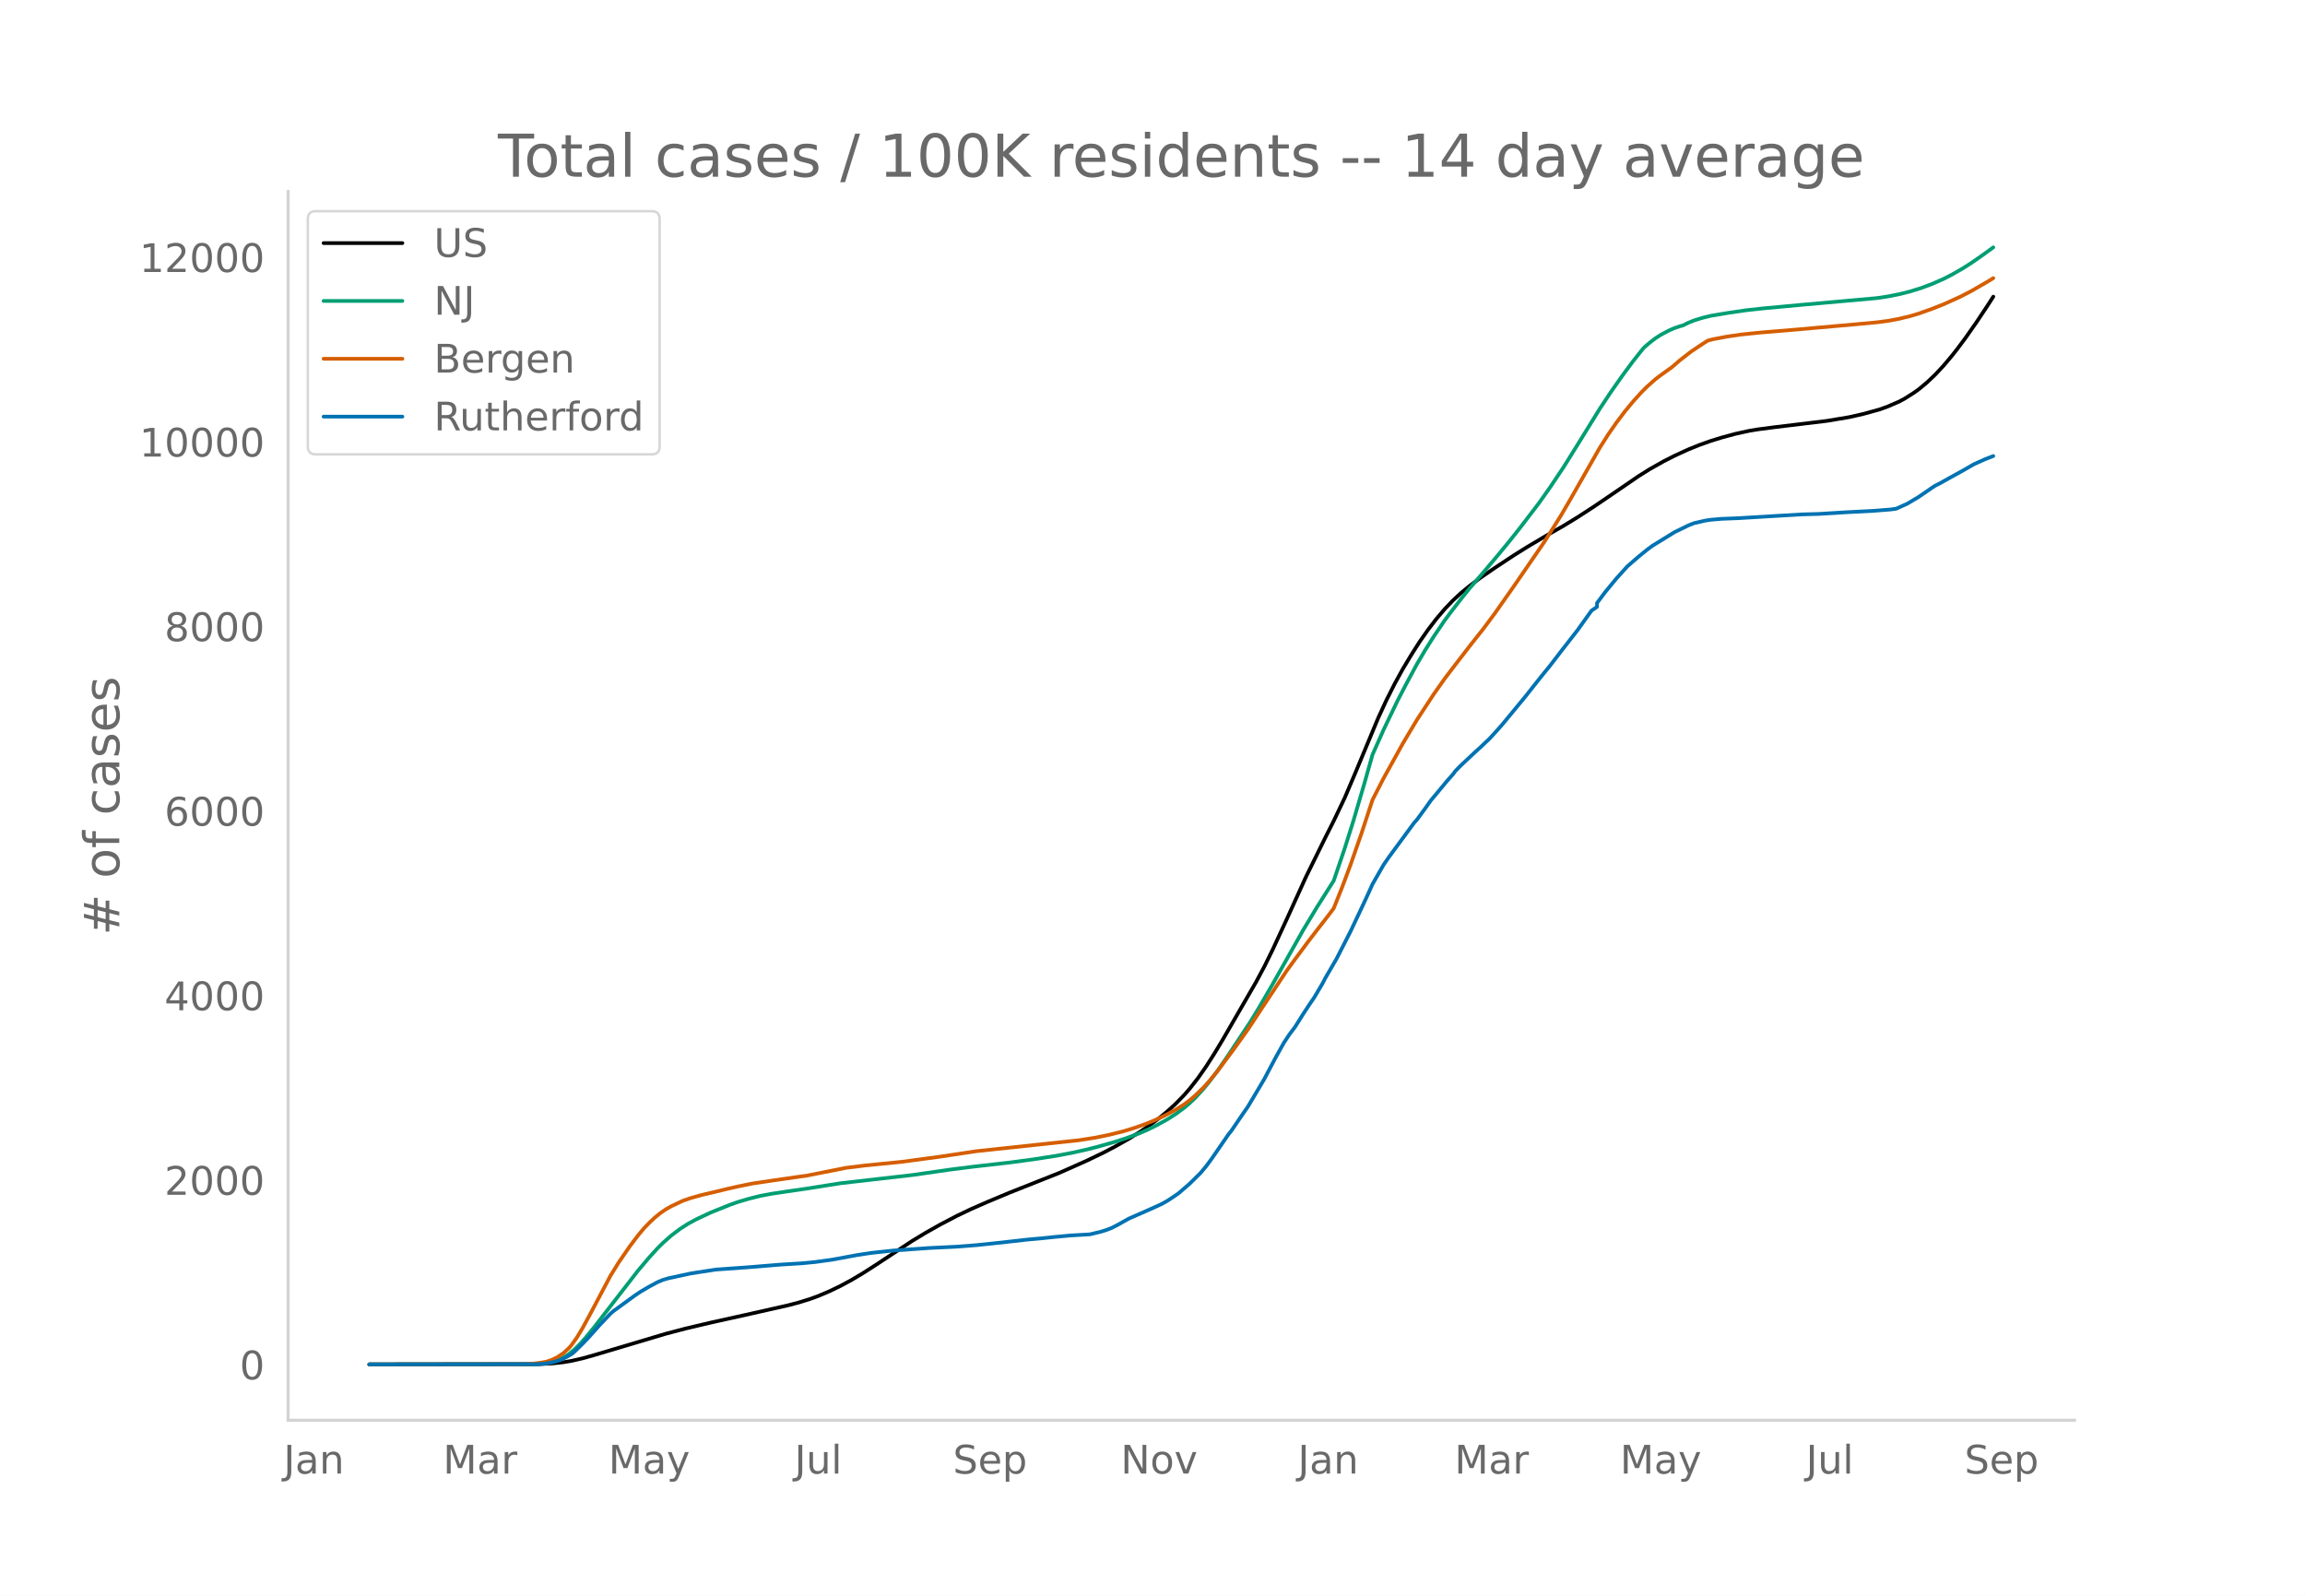
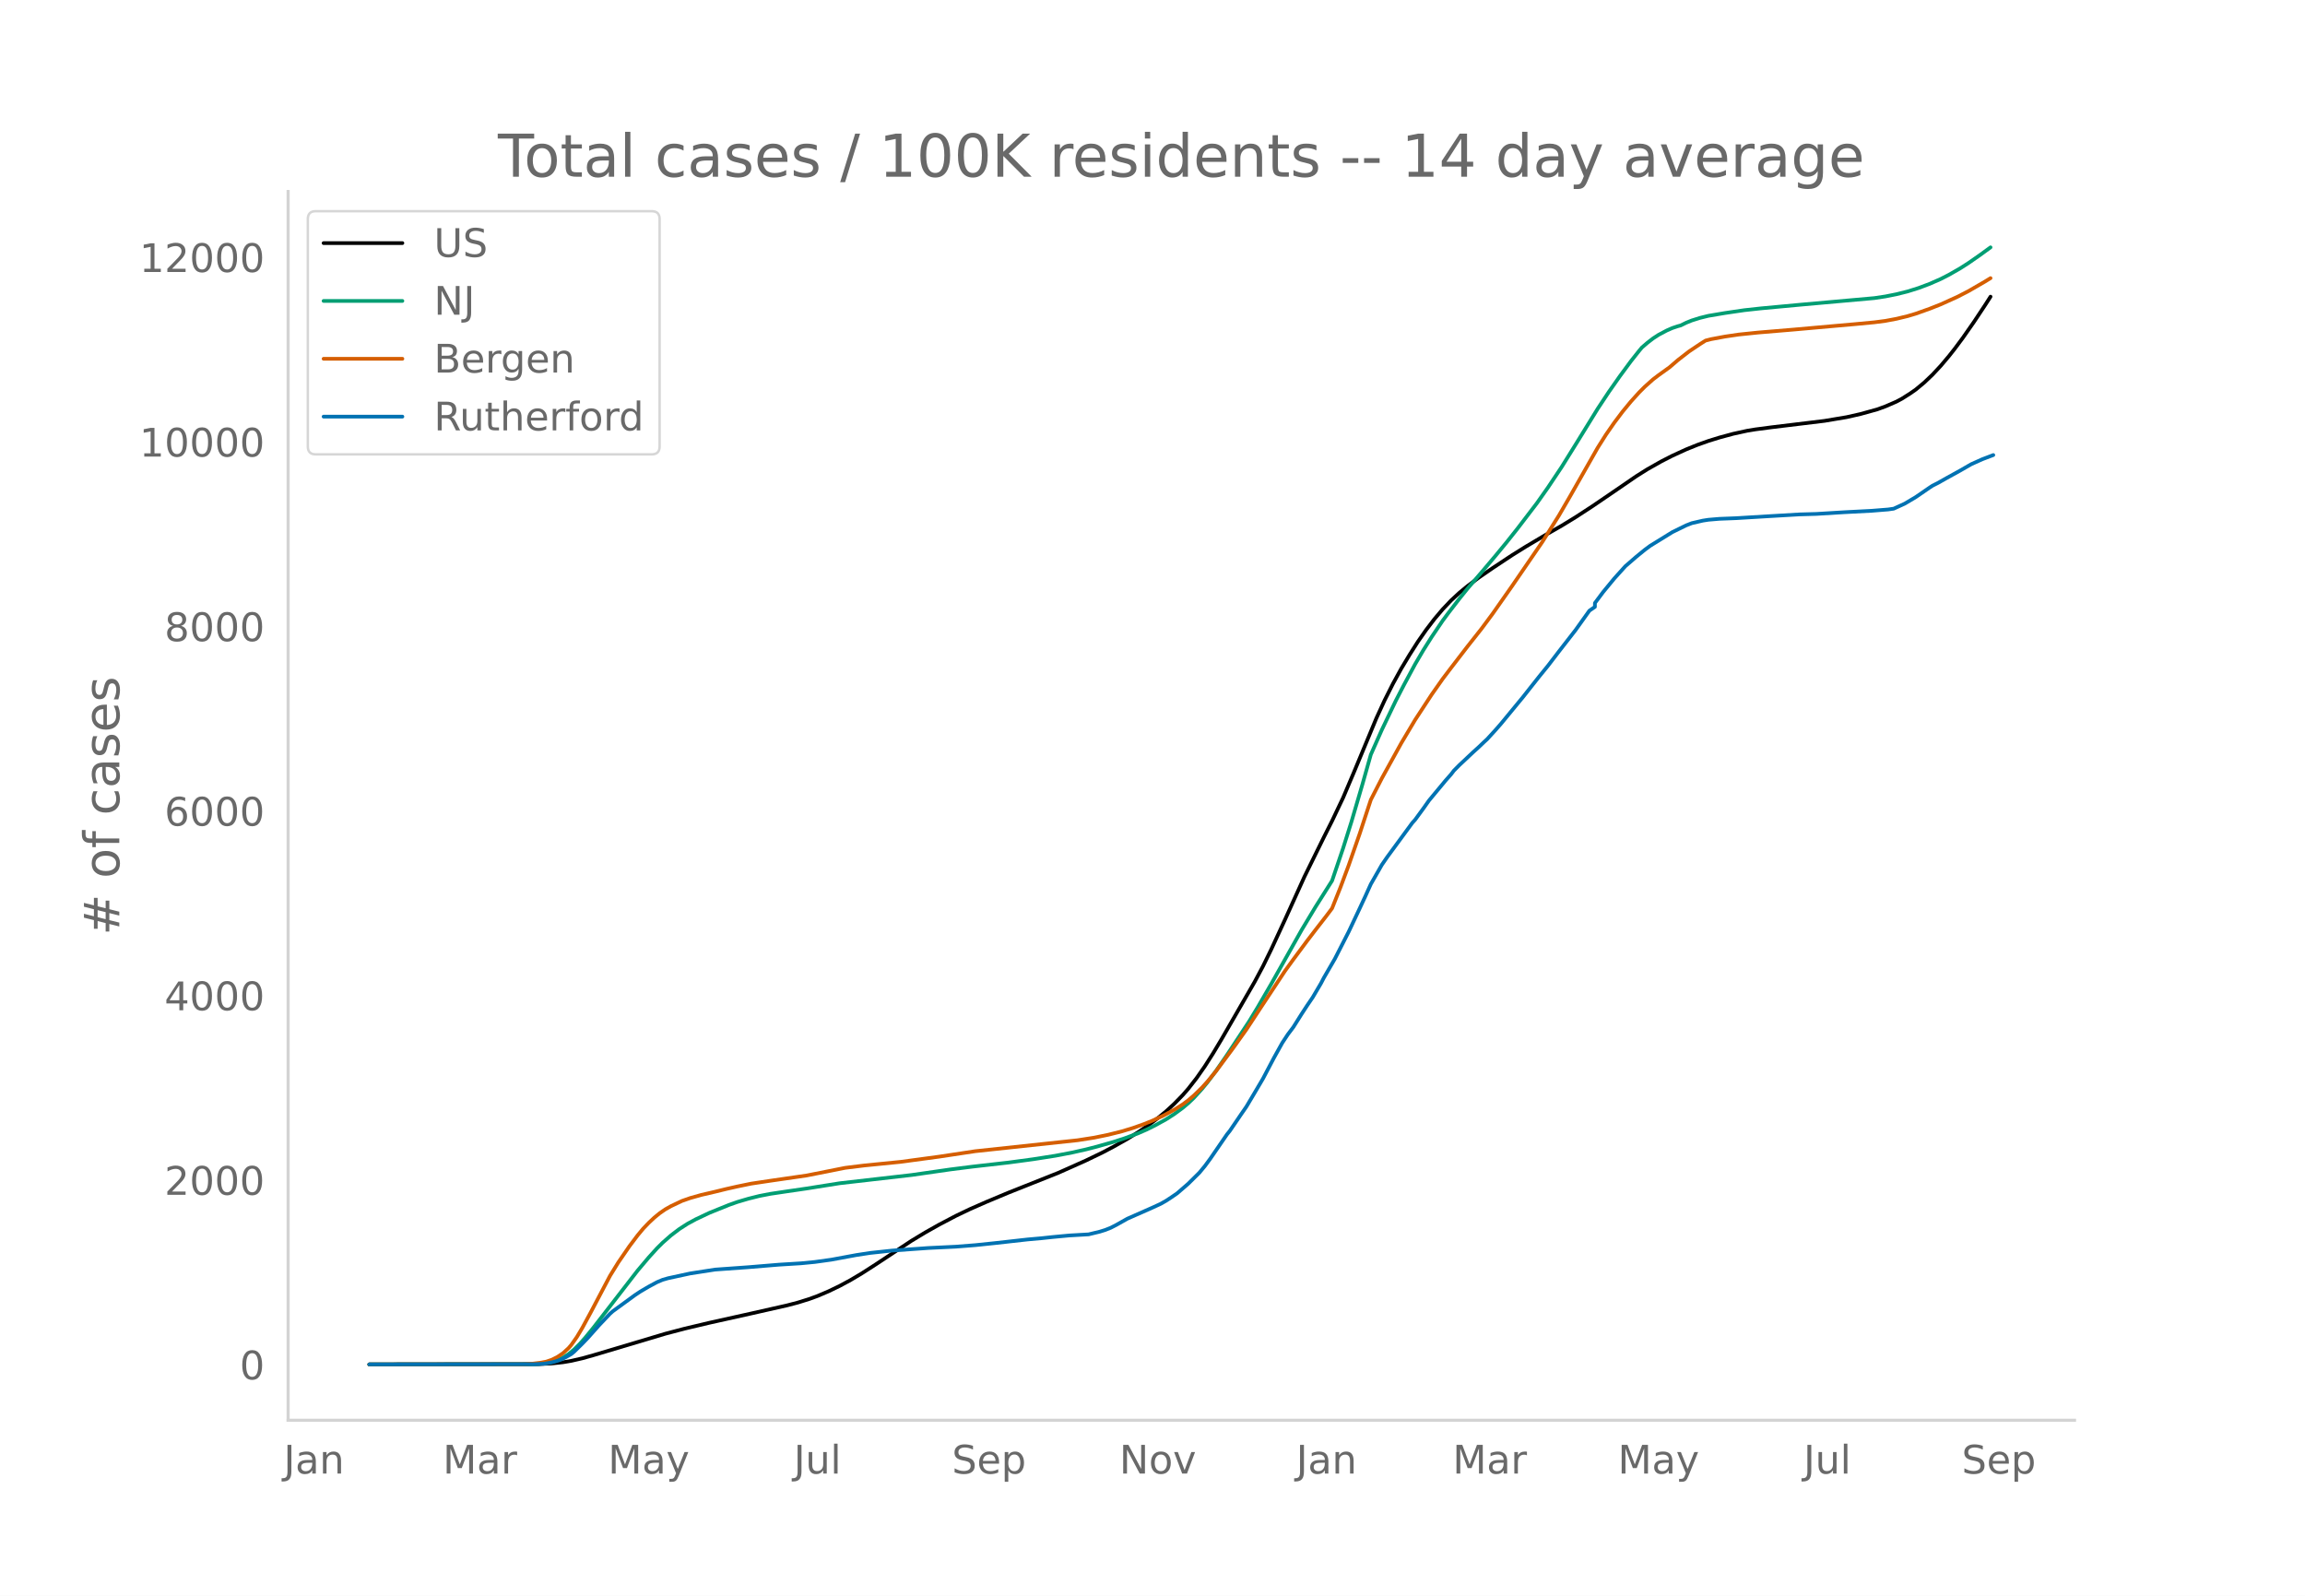
<svg xmlns="http://www.w3.org/2000/svg" xmlns:xlink="http://www.w3.org/1999/xlink" height="864" viewBox="0 0 936 648" width="1248">
  <defs>
    <style>*{stroke-linecap:butt;stroke-linejoin:round}</style>
  </defs>
  <g id="figure_1">
    <path d="M0 648h936V0H0z" style="fill:#fff" id="patch_1" />
    <g id="axes_1">
      <path d="M117 576.72h725.4V77.76H117z" style="fill:none" id="patch_2" />
-       <path clip-path="url(#p9f43342fd2)" d="m149.973 554.04 68.646-.098 5.627-.283 4.501-.491 3.376-.57 4.502-1.031 4.501-1.262 29.26-8.72 7.877-2.07 10.128-2.396 16.88-3.746 14.63-3.297 4.5-1.18 4.502-1.404 3.376-1.229 4.502-1.914 4.501-2.165 4.501-2.428 4.502-2.673 5.627-3.609 14.63-9.655 5.626-3.388 5.627-3.167 6.752-3.536 5.626-2.692 6.753-2.964 9.002-3.762 20.257-8.046 11.253-5.01L448.19 468l4.502-2.363 5.626-3.17 4.502-2.794 4.501-3.088 3.376-2.547 3.376-2.772 3.376-3.1 3.376-3.466 2.251-2.571 3.376-4.318 3.376-4.821 3.376-5.29 3.376-5.62 13.504-23.36 3.376-6.312 3.377-6.877 5.626-12.154 7.878-17.358 7.877-15.988 3.376-6.698 4.502-9.447 4.501-10.593 9.003-21.63 3.376-7.33 3.376-6.687 3.376-6.136 3.376-5.614 3.376-5.299 3.376-4.822 3.376-4.418 3.376-3.976 3.376-3.55 3.376-3.116 3.376-2.78 4.502-3.37 5.626-3.87 7.878-5.206 5.627-3.508 7.877-4.67 6.752-3.851 5.627-3.438 6.752-4.388 9.003-6.124 9.003-6.164 4.501-2.822 5.627-3.174 4.501-2.295 5.627-2.574 4.501-1.815 4.502-1.604 4.501-1.392 5.627-1.521 5.627-1.226 3.376-.56 6.752-.883 21.381-2.582 9.003-1.508 5.627-1.272 6.752-1.864 3.376-1.225 4.501-1.95 2.251-1.201 3.376-2.14 2.25-1.57 3.377-2.799 3.376-3.203 3.376-3.612 3.376-3.995 2.25-2.854 3.377-4.53 4.501-6.44 4.502-6.774 2.25-3.501h0" style="fill:none;stroke:#000;stroke-linecap:round;stroke-width:1.5" id="line2d_1" />
-       <path clip-path="url(#p9f43342fd2)" d="m149.973 554.04 66.395-.085 3.376-.183 2.251-.242 2.25-.47 2.251-.734 2.251-1.051 2.25-1.407 2.252-1.862 2.25-2.225 2.251-2.525 3.376-4.126 18.006-23.22 4.501-5.314 3.376-3.713 2.25-2.237 3.377-2.967 3.376-2.565 3.376-2.172 3.376-1.83 5.627-2.653 7.877-3.177 3.376-1.191 4.502-1.33 4.5-1.12 4.502-.867 6.752-1.005 7.878-1.146 13.504-2.14 29.26-3.35 15.754-2.259 9.003-1.136 14.63-1.66 10.128-1.362 9.002-1.41 6.752-1.287 5.627-1.26 4.502-1.156 6.752-1.917 4.501-1.457 5.627-2.089 3.376-1.47 3.376-1.671 4.501-2.474 3.376-2.172 3.376-2.477 2.251-1.898 2.25-2.13 3.377-3.703 2.25-2.738 3.377-4.487 4.5-6.516 9.004-13.623 3.376-5.546 5.627-9.678 12.378-21.932 5.627-9.335 6.752-10.67 4.502-13.253 3.376-10.695 4.501-15.312 3.376-11.935 4.501-10.11 5.627-11.714 3.376-6.529 4.502-8.351 3.376-5.741 3.376-5.347 4.501-6.646 2.25-3.027 4.502-5.827 3.376-4.187 5.627-6.523 5.627-6.647 4.501-5.455 4.502-5.656 7.877-10.295 4.501-6.368 5.627-8.414 5.627-9.03 9.003-14.575 4.501-6.788 4.501-6.412 4.502-6.093 3.376-4.257 1.125-1.338 2.251-1.929 2.25-1.736 2.251-1.463 3.376-1.785 2.251-.98 2.25-.749 1.126-.301 2.25-1.108 2.252-.908 3.376-1.056 3.376-.83 6.752-1.14 7.877-1.154 6.752-.736 15.755-1.461 30.385-2.712 4.501-.677 4.501-.895 4.502-1.12 4.501-1.407 4.502-1.69 4.501-1.974 3.376-1.73 4.501-2.572 3.376-2.157 4.502-3.12 4.501-3.265h0" style="fill:none;stroke:#009e73;stroke-linecap:round;stroke-width:1.5" id="line2d_2" />
-       <path clip-path="url(#p9f43342fd2)" d="m149.973 554.04 63.02-.079 3.375-.22 3.376-.406 2.251-.431 2.25-.77 2.251-1.133 2.251-1.506 2.25-2.056 1.126-1.3 2.25-3.194 2.252-3.757L240 532.98l7.877-14.909 3.376-5.456 4.502-6.54 3.376-4.47 2.25-2.705 2.251-2.346 2.25-2.112 2.251-1.83 2.251-1.549 2.25-1.267 4.502-2.134 3.376-1.179 4.502-1.267 5.626-1.3 4.502-1.106 4.501-1.014 5.627-1.155 7.877-1.181 14.63-2.115 15.755-3.123 7.877-.97 14.63-1.453 15.755-2.124 14.63-2.207 41.637-4.45 6.752-1.053 5.627-1.154 5.627-1.401 4.501-1.365 4.501-1.596 3.377-1.35 4.5-2.083 4.502-2.422 3.376-2.119 2.251-1.68 2.25-1.913 3.377-3.269 2.25-2.485 3.377-4.102 6.752-9.074 5.626-7.877 5.627-8.56 10.128-15.28 3.376-4.65 5.627-7.57 3.376-4.4 4.501-5.784 2.251-3 3.376-8.449 3.376-9.016 4.502-12.9 4.501-13.692 4.501-8.76 7.878-14.238 5.627-9.436 6.752-10.31 4.501-6.395 3.376-4.437 6.752-8.768 5.627-7.11 4.501-6.053 7.878-11.211 12.379-18.01 6.752-10.732 4.501-7.74 11.254-19.756 3.376-5.33 3.376-4.86 3.376-4.477 3.376-4.092 3.376-3.735 2.25-2.254 3.377-3.008 2.25-1.713 4.502-3.231 3.376-2.905 4.501-3.486 4.502-3.009 2.25-1.423 2.251-.577 5.627-1.047 5.627-.827 7.877-.811 14.63-1.218 14.629-1.3 10.128-.896 7.878-.739 4.501-.584 4.501-.842 4.502-1.081 3.376-1.008 5.627-1.999 4.501-1.775 6.752-3.055 4.501-2.316 6.753-3.895 2.25-1.38h0" style="fill:none;stroke:#d55e00;stroke-linecap:round;stroke-width:1.5" id="line2d_3" />
-       <path clip-path="url(#p9f43342fd2)" d="m149.973 554.04 67.52-.088 3.377-.175 2.25-.351 2.251-.512 2.25-.687 2.252-1.097 2.25-1.287 1.126-.921 3.376-3.32 2.25-2.34 4.502-5.06 4.501-4.737 1.125-.995 9.003-6.55 2.25-1.493 3.377-1.974 3.376-1.813 2.25-.95 2.251-.644 9.003-1.945 10.128-1.565 13.505-.965 12.378-1.023 9.003-.556 5.627-.541 6.752-.936 10.128-1.872 5.627-.863 9.003-.965 14.63-1.038 11.253-.541 7.877-.614 7.878-.82 13.504-1.505 5.627-.498 4.5-.482 6.753-.629 7.877-.453 4.502-1.083 2.25-.701 2.251-.892 2.251-1.156 4.501-2.53 10.129-4.46 3.376-1.55 2.25-1.272 2.251-1.477 2.25-1.55 4.502-3.89 4.501-4.446 2.251-2.705 2.25-3.056 6.753-9.813 1.125-1.389 4.502-6.595 2.25-3.246 3.376-5.66 3.376-5.717 4.502-8.526 3.376-6.054 2.25-3.407 2.251-2.983 3.376-5.353 2.251-3.436 2.25-3.305 3.377-5.718 1.125-2.164 4.502-7.75 5.626-10.997 4.502-9.535 2.25-4.826 2.251-4.972 4.501-7.867 2.251-3.247 10.128-13.775 1.126-1.243 3.376-4.606 2.25-3.188 6.753-8.116 2.25-2.545 1.126-1.477 2.25-2.266 5.627-5.28 2.25-2.032 2.251-2.15 1.126-1.023 3.376-3.685 2.25-2.56 9.003-10.909 3.376-4.27 3.376-4.255 3.376-4.139 4.502-5.864 6.752-8.671 5.627-7.868 2.25-1.55v-1.565l3.376-4.504 4.502-5.454 4.501-4.987 4.502-3.89 3.376-2.749 2.25-1.667 9.003-5.542 5.627-2.75 2.25-.877 4.502-1.038 2.25-.351 4.502-.38 6.752-.263 12.379-.746 13.504-.79 6.752-.19 11.254-.687 3.376-.176 7.877-.41 6.752-.54 2.251-.322 4.501-2.047 4.502-2.676 5.627-3.861 1.125-.731 2.25-1.14 3.377-1.902 5.626-3.1 4.502-2.588 4.501-2.018 3.376-1.317h0" style="fill:none;stroke:#0072b2;stroke-linecap:round;stroke-width:1.5" id="line2d_4" />
+       <path clip-path="url(#p4490d9b6e7)" d="m149.973 554.04 68.53-.098 5.616-.283 4.494-.491 3.37-.57 4.494-1.031 4.494-1.262 29.209-8.72 7.864-2.07 10.11-2.396 16.852-3.746 14.605-3.297 4.494-1.18 4.493-1.404 3.37-1.229 4.494-1.914 4.494-2.165 4.494-2.428 4.494-2.673 5.617-3.609 14.604-9.655 5.618-3.388 5.617-3.167 6.74-3.536 5.617-2.692 6.741-2.964 8.988-3.762 20.221-8.046 11.235-5.01 6.74-3.254 4.494-2.363 5.617-3.17 4.494-2.794 4.494-3.088 3.37-2.547 3.37-2.772 3.37-3.1 3.37-3.466 2.248-2.571 3.37-4.318 3.37-4.821 3.37-5.29 3.37-5.62 13.482-23.36 3.37-6.312 3.37-6.877 5.618-12.154 7.864-17.358 7.864-15.988 3.37-6.698 4.494-9.447 4.493-10.593 8.988-21.63 3.37-7.33 3.37-6.687 3.37-6.136 3.371-5.614 3.37-5.299 3.37-4.822 3.371-4.418 3.37-3.976 3.37-3.55 3.37-3.116 3.371-2.78 4.494-3.37 5.617-3.87 7.864-5.206 5.617-3.508 7.864-4.67 6.74-3.851 5.618-3.438 6.74-4.388 8.988-6.124 8.988-6.164 4.493-2.822 5.617-3.174 4.494-2.295 5.617-2.574 4.494-1.815 4.494-1.604 4.494-1.392 5.617-1.521 5.617-1.226 3.37-.56 6.74-.883 21.346-2.582 8.987-1.508 5.618-1.272 6.74-1.864 3.37-1.225 4.494-1.95 2.247-1.201 3.37-2.14 2.247-1.57 3.37-2.799 3.37-3.203 3.371-3.612 3.37-3.995 2.247-2.854 3.37-4.53 4.494-6.44 4.494-6.774 2.247-3.501h0" style="fill:none;stroke:#000;stroke-linecap:round;stroke-width:1.5" id="line2d_1" />
+       <path clip-path="url(#p4490d9b6e7)" d="m149.973 554.04 66.282-.085 3.37-.183 2.247-.242 2.247-.47 2.247-.734 2.247-1.051 2.247-1.407 2.247-1.862 2.247-2.225 2.246-2.525 3.37-4.126 17.976-23.22 4.493-5.314 3.37-3.713 2.248-2.237 3.37-2.967 3.37-2.565 3.37-2.172 3.37-1.83 5.618-2.653 7.864-3.177 3.37-1.191 4.494-1.33 4.494-1.12 4.493-.867 6.74-1.005 7.865-1.146 13.481-2.14 29.21-3.35 15.727-2.259 8.988-1.136 14.605-1.66 10.11-1.362 8.988-1.41 6.74-1.287 5.618-1.26 4.493-1.156 6.74-1.917 4.495-1.457 5.617-2.089 3.37-1.47 3.37-1.671 4.494-2.474 3.37-2.172 3.37-2.477 2.248-1.898 2.246-2.13 3.37-3.703 2.248-2.738 3.37-4.487 4.494-6.516 8.987-13.623 3.37-5.546 5.618-9.678 12.357-21.932 5.617-9.335 6.741-10.67 4.494-13.253 3.37-10.695 4.494-15.312 3.37-11.935 4.494-10.11 5.617-11.714 3.37-6.529 4.494-8.351 3.37-5.741 3.37-5.347 4.494-6.646 2.247-3.027 4.494-5.827 3.37-4.187 5.617-6.523 5.618-6.647 4.493-5.455 4.494-5.656 7.864-10.295 4.494-6.368 5.617-8.414 5.617-9.03 8.988-14.575 4.493-6.788 4.494-6.412 4.494-6.093 3.37-4.257 1.123-1.338 2.247-1.929 2.247-1.736 2.247-1.463 3.37-1.785 2.247-.98 2.247-.749 1.123-.301 2.247-1.108 2.247-.908 3.37-1.056 3.37-.83 6.741-1.14 7.864-1.154 6.741-.736 15.728-1.461 30.333-2.712 4.493-.677 4.494-.895 4.494-1.12 4.494-1.407 4.493-1.69 4.494-1.974 3.37-1.73 4.494-2.572 3.37-2.157 4.494-3.12 4.494-3.265h0" style="fill:none;stroke:#009e73;stroke-linecap:round;stroke-width:1.5" id="line2d_2" />
+       <path clip-path="url(#p4490d9b6e7)" d="m149.973 554.04 62.912-.079 3.37-.22 3.37-.406 2.247-.431 2.247-.77 2.247-1.133 2.247-1.506 2.247-2.056 1.123-1.3 2.247-3.194 2.247-3.757 3.37-6.207 7.864-14.909 3.37-5.456 4.494-6.54 3.37-4.47 2.247-2.705 2.247-2.346 2.247-2.112 2.247-1.83 2.247-1.549 2.247-1.267 4.494-2.134 3.37-1.179 4.494-1.267 5.617-1.3 4.493-1.106 4.494-1.014 5.617-1.155 7.864-1.181 14.605-2.115 15.728-3.123 7.864-.97 14.605-1.453 15.728-2.124 14.604-2.207 41.567-4.45 6.74-1.053 5.618-1.154 5.617-1.401 4.494-1.365 4.494-1.596 3.37-1.35 4.494-2.083 4.493-2.422 3.37-2.119 2.248-1.68 2.246-1.913 3.37-3.269 2.248-2.485 3.37-4.102 6.74-9.074 5.618-7.877 5.617-8.56 10.11-15.28 3.371-4.65 5.617-7.57 3.37-4.4 4.494-5.784 2.247-3 3.37-8.449 3.37-9.016 4.494-12.9 4.494-13.692 4.494-8.76 7.864-14.238 5.617-9.436 6.74-10.31 4.494-6.395 3.37-4.437 6.741-8.768 5.617-7.11 4.494-6.053 7.864-11.211 12.358-18.01 6.74-10.732 4.494-7.74 11.235-19.756 3.37-5.33 3.37-4.86 3.37-4.477 3.37-4.092 3.371-3.735 2.247-2.254 3.37-3.008 2.247-1.713 4.494-3.231 3.37-2.905 4.494-3.486 4.493-3.009 2.247-1.423 2.247-.577 5.617-1.047 5.618-.827 7.864-.811 14.604-1.218 14.605-1.3 10.11-.896 7.865-.739 4.493-.584 4.494-.842 4.494-1.081 3.37-1.008 5.617-1.999 4.494-1.775 6.74-3.055 4.494-2.316 6.741-3.895 2.247-1.38h0" style="fill:none;stroke:#d55e00;stroke-linecap:round;stroke-width:1.5" id="line2d_3" />
+       <path clip-path="url(#p4490d9b6e7)" d="m149.973 554.04 67.406-.088 3.37-.175 2.247-.351 2.247-.512 2.247-.687 2.246-1.097 2.247-1.287 1.124-.921 3.37-3.32 2.247-2.34 4.494-5.06 4.493-4.737 1.124-.995 8.987-6.55 2.247-1.493 3.37-1.974 3.37-1.813 2.248-.95 2.246-.644 8.988-1.945 10.11-1.565 13.482-.965 12.358-1.023 8.987-.556 5.617-.541 6.74-.936 10.112-1.872 5.617-.863 8.987-.965 14.605-1.038 11.234-.541 7.864-.614 7.864-.82 13.482-1.505 5.617-.498 4.493-.482 6.741-.629 7.864-.453 4.494-1.083 2.247-.701 2.246-.892 2.247-1.156 4.494-2.53 10.111-4.46 3.37-1.55 2.247-1.272 2.247-1.477 2.247-1.55 4.494-3.89 4.493-4.446 2.247-2.705 2.247-3.056 6.74-9.813 1.124-1.389 4.494-6.595 2.247-3.246 3.37-5.66 3.37-5.717 4.494-8.526 3.37-6.054 2.247-3.407 2.247-2.983 3.37-5.353 2.247-3.436 2.247-3.305 3.37-5.718 1.124-2.164 4.493-7.75 5.618-10.997 4.493-9.535 2.247-4.826 2.247-4.972 4.494-7.867 2.247-3.247 10.11-13.775 1.124-1.243 3.37-4.606 2.247-3.188 6.74-8.116 2.248-2.545 1.123-1.477 2.247-2.266 5.617-5.28 2.247-2.032 2.247-2.15 1.123-1.023 3.37-3.685 2.247-2.56 8.988-10.909 3.37-4.27 3.37-4.255 3.37-4.139 4.494-5.864 6.741-8.671 5.617-7.868 2.247-1.55v-1.565l3.37-4.504 4.494-5.454 4.494-4.987 4.494-3.89 3.37-2.749 2.247-1.667 8.987-5.542 5.617-2.75 2.247-.877 4.494-1.038 2.247-.351 4.494-.38 6.74-.263 12.358-.746 13.481-.79 6.74-.19 11.235-.687 3.37-.176 7.864-.41 6.74-.54 2.248-.322 4.493-2.047 4.494-2.676 5.617-3.861 1.124-.731 2.247-1.14 3.37-1.902 5.617-3.1 4.494-2.588 4.494-2.018 4.493-1.711h0" style="fill:none;stroke:#0072b2;stroke-linecap:round;stroke-width:1.5" id="line2d_4" />
      <path d="M117 576.72V77.76" style="fill:none;stroke:#d3d3d3;stroke-linecap:square;stroke-linejoin:miter;stroke-width:1.25" id="patch_3" />
      <path d="M117 576.72h725.4" style="fill:none;stroke:#d3d3d3;stroke-linecap:square;stroke-linejoin:miter;stroke-width:1.25" id="patch_4" />
      <g id="matplotlib.axis_1">
        <g id="xtick_1">
-           <g style="fill:#696969" transform="matrix(.16 0 0 -.16 115.133 598.378)" id="text_1">
+           <g style="fill:#696969" transform="matrix(.16 0 0 -.16 115.172 598.378)" id="text_1">
            <defs>
              <path d="M9.813 72.906h9.859V5.078q0-13.187-5-19.14-5-5.954-16.094-5.954h-3.75v8.297h3.078q6.531 0 9.219 3.672Q9.813-4.39 9.813 5.078z" id="DejaVuSans-74" />
              <path d="M34.281 27.484q-10.89 0-15.093-2.484-4.204-2.484-4.204-8.5 0-4.781 3.157-7.594 3.156-2.797 8.562-2.797 7.485 0 12 5.297 4.516 5.297 4.516 14.078v2zm17.922 3.72V0H43.22v8.297Q40.14 3.328 35.547.953q-4.594-2.375-11.234-2.375-8.391 0-13.36 4.719Q6 8.016 6 15.922q0 9.219 6.172 13.906 6.187 4.688 18.437 4.688h12.61v.89q0 6.203-4.078 9.594-4.078 3.39-11.453 3.39-4.688 0-9.141-1.124-4.438-1.125-8.531-3.375v8.312q4.921 1.906 9.562 2.844 4.64.953 9.031.953 11.875 0 17.735-6.156 5.86-6.14 5.86-18.64z" id="DejaVuSans-97" />
              <path d="M54.89 33.016V0h-8.984v32.719q0 7.765-3.031 11.61-3.031 3.858-9.078 3.858-7.281 0-11.484-4.64-4.204-4.625-4.204-12.64V0H9.08v54.688h9.03v-8.5q3.235 4.937 7.594 7.374Q30.078 56 35.797 56q9.422 0 14.25-5.828 4.844-5.828 4.844-17.156z" id="DejaVuSans-110" />
            </defs>
            <use xlink:href="#DejaVuSans-74" />
            <use x="29.492" xlink:href="#DejaVuSans-97" />
            <use x="90.771" xlink:href="#DejaVuSans-110" />
          </g>
        </g>
        <g id="xtick_2">
-           <g style="fill:#696969" transform="matrix(.16 0 0 -.16 179.893 598.378)" id="text_2">
+           <g style="fill:#696969" transform="matrix(.16 0 0 -.16 179.816 598.378)" id="text_2">
            <defs>
              <path d="M9.813 72.906h14.703l18.593-49.61 18.703 49.61h14.704V0H66.89v64.016l-18.797-50h-9.907l-18.796 50V0H9.813z" id="DejaVuSans-77" />
              <path d="M41.11 46.297q-1.516.875-3.297 1.281Q36.03 48 33.89 48q-7.625 0-11.703-4.953-4.079-4.953-4.079-14.234V0H9.08v54.688h9.03v-8.5q2.844 4.984 7.375 7.39Q30.031 56 36.531 56q.922 0 2.047-.125 1.125-.11 2.484-.36z" id="DejaVuSans-114" />
            </defs>
            <use xlink:href="#DejaVuSans-77" />
            <use x="86.279" xlink:href="#DejaVuSans-97" />
            <use x="147.559" xlink:href="#DejaVuSans-114" />
          </g>
        </g>
        <g id="xtick_3">
-           <g style="fill:#696969" transform="matrix(.16 0 0 -.16 247.093 598.378)" id="text_3">
+           <g style="fill:#696969" transform="matrix(.16 0 0 -.16 246.9 598.378)" id="text_3">
            <defs>
              <path d="M32.172-5.078q-3.797-9.766-7.422-12.735-3.61-2.984-9.656-2.984H7.906v7.516h5.282q3.703 0 5.75 1.765Q21-9.766 23.483-3.219l1.61 4.094-22.11 53.813H12.5l17.094-42.766 17.093 42.766h9.516z" id="DejaVuSans-121" />
            </defs>
            <use xlink:href="#DejaVuSans-77" />
            <use x="86.279" xlink:href="#DejaVuSans-97" />
            <use x="147.559" xlink:href="#DejaVuSans-121" />
          </g>
        </g>
        <g id="xtick_4">
-           <g style="fill:#696969" transform="matrix(.16 0 0 -.16 322.627 598.378)" id="text_4">
+           <g style="fill:#696969" transform="matrix(.16 0 0 -.16 322.316 598.378)" id="text_4">
            <defs>
              <path d="M8.5 21.578v33.11h8.984V21.922q0-7.766 3.016-11.656 3.031-3.875 9.094-3.875 7.265 0 11.484 4.64 4.234 4.64 4.234 12.656v31h8.985V0h-8.984v8.406Q42.047 3.422 37.718 1q-4.313-2.422-10.032-2.422-9.421 0-14.312 5.86Q8.5 10.296 8.5 21.578zM31.11 56z" id="DejaVuSans-117" />
              <path d="M9.422 75.984h8.984V0H9.422z" id="DejaVuSans-108" />
            </defs>
            <use xlink:href="#DejaVuSans-74" />
            <use x="29.492" xlink:href="#DejaVuSans-117" />
            <use x="92.871" xlink:href="#DejaVuSans-108" />
          </g>
        </g>
        <g id="xtick_5">
-           <g style="fill:#696969" transform="matrix(.16 0 0 -.16 386.97 598.378)" id="text_5">
+           <g style="fill:#696969" transform="matrix(.16 0 0 -.16 386.541 598.378)" id="text_5">
            <defs>
              <path d="M53.516 70.516V60.89q-5.61 2.687-10.594 4-4.984 1.328-9.625 1.328-8.047 0-12.422-3.125t-4.375-8.89q0-4.845 2.906-7.313 2.907-2.453 11.016-3.97l5.953-1.218q11.031-2.11 16.281-7.406 5.25-5.297 5.25-14.172 0-10.61-7.11-16.078-7.093-5.469-20.812-5.469-5.172 0-11.015 1.172Q13.14.922 6.89 3.219v10.156q6-3.36 11.765-5.078 5.766-1.703 11.328-1.703 8.438 0 13.032 3.312 4.593 3.328 4.593 9.485 0 5.359-3.297 8.39-3.296 3.032-10.812 4.547L27.484 33.5q-11.03 2.188-15.968 6.875-4.922 4.688-4.922 13.047 0 9.672 6.812 15.234 6.813 5.563 18.766 5.563 5.14 0 10.453-.938 5.328-.922 10.89-2.765z" id="DejaVuSans-83" />
              <path d="M56.203 29.594v-4.39H14.891q.593-9.282 5.593-14.142 5-4.859 13.938-4.859 5.172 0 10.031 1.266 4.86 1.265 9.656 3.812v-8.5Q49.266.734 44.187-.344 39.11-1.422 33.892-1.422q-13.094 0-20.735 7.61-7.64 7.625-7.64 20.625 0 13.421 7.25 21.296Q20.016 56 32.328 56q11.031 0 17.453-7.11 6.422-7.093 6.422-19.296zm-8.984 2.64q-.094 7.36-4.125 11.75-4.032 4.407-10.672 4.407-7.516 0-12.031-4.25-4.516-4.25-5.203-11.97z" id="DejaVuSans-101" />
              <path d="M18.11 8.203v-29H9.077v75.484h9.031v-8.296q2.844 4.875 7.157 7.234Q29.594 56 35.594 56q9.968 0 16.187-7.906 6.235-7.907 6.235-20.797T51.78 6.484q-6.218-7.906-16.187-7.906-6 0-10.328 2.375-4.313 2.375-7.157 7.25zm30.578 19.094q0 9.906-4.079 15.547-4.078 5.64-11.203 5.64-7.14 0-11.218-5.64-4.079-5.64-4.079-15.547 0-9.906 4.078-15.547 4.079-5.64 11.22-5.64 7.124 0 11.202 5.64t4.078 15.547z" id="DejaVuSans-112" />
            </defs>
            <use xlink:href="#DejaVuSans-83" />
            <use x="63.477" xlink:href="#DejaVuSans-101" />
            <use x="125" xlink:href="#DejaVuSans-112" />
          </g>
        </g>
        <g id="xtick_6">
-           <g style="fill:#696969" transform="matrix(.16 0 0 -.16 455.082 598.378)" id="text_6">
+           <g style="fill:#696969" transform="matrix(.16 0 0 -.16 454.536 598.378)" id="text_6">
            <defs>
              <path d="M9.813 72.906h13.28l32.329-60.984v60.984h9.562V0h-13.28L19.39 60.984V0H9.813z" id="DejaVuSans-78" />
              <path d="M30.61 48.39q-7.22 0-11.422-5.64-4.204-5.64-4.204-15.453 0-9.813 4.172-15.453 4.188-5.64 11.453-5.64 7.188 0 11.375 5.655 4.203 5.672 4.203 15.438 0 9.719-4.203 15.406-4.187 5.688-11.375 5.688zm0 7.61q11.718 0 18.406-7.625 6.703-7.61 6.703-21.078 0-13.422-6.703-21.078-6.688-7.64-18.407-7.64-11.765 0-18.437 7.64-6.656 7.656-6.656 21.078 0 13.469 6.656 21.078Q18.844 56 30.609 56z" id="DejaVuSans-111" />
              <path d="M2.984 54.688H12.5L29.594 8.797l17.093 45.89h9.516L35.687 0H23.485z" id="DejaVuSans-118" />
            </defs>
            <use xlink:href="#DejaVuSans-78" />
            <use x="74.805" xlink:href="#DejaVuSans-111" />
            <use x="135.986" xlink:href="#DejaVuSans-118" />
          </g>
        </g>
        <g id="xtick_7">
-           <g style="fill:#696969" transform="matrix(.16 0 0 -.16 527.011 598.378)" id="text_7">
+           <g style="fill:#696969" transform="matrix(.16 0 0 -.16 526.348 598.378)" id="text_7">
            <use xlink:href="#DejaVuSans-74" />
            <use x="29.492" xlink:href="#DejaVuSans-97" />
            <use x="90.771" xlink:href="#DejaVuSans-110" />
          </g>
        </g>
        <g id="xtick_8">
-           <g style="fill:#696969" transform="matrix(.16 0 0 -.16 590.645 598.378)" id="text_8">
+           <g style="fill:#696969" transform="matrix(.16 0 0 -.16 589.869 598.378)" id="text_8">
            <use xlink:href="#DejaVuSans-77" />
            <use x="86.279" xlink:href="#DejaVuSans-97" />
            <use x="147.559" xlink:href="#DejaVuSans-114" />
          </g>
        </g>
        <g id="xtick_9">
-           <g style="fill:#696969" transform="matrix(.16 0 0 -.16 657.845 598.378)" id="text_9">
+           <g style="fill:#696969" transform="matrix(.16 0 0 -.16 656.952 598.378)" id="text_9">
            <use xlink:href="#DejaVuSans-77" />
            <use x="86.279" xlink:href="#DejaVuSans-97" />
            <use x="147.559" xlink:href="#DejaVuSans-121" />
          </g>
        </g>
        <g id="xtick_10">
-           <g style="fill:#696969" transform="matrix(.16 0 0 -.16 733.38 598.378)" id="text_10">
+           <g style="fill:#696969" transform="matrix(.16 0 0 -.16 732.369 598.378)" id="text_10">
            <use xlink:href="#DejaVuSans-74" />
            <use x="29.492" xlink:href="#DejaVuSans-117" />
            <use x="92.871" xlink:href="#DejaVuSans-108" />
          </g>
        </g>
        <g id="xtick_11">
-           <g style="fill:#696969" transform="matrix(.16 0 0 -.16 797.723 598.378)" id="text_11">
+           <g style="fill:#696969" transform="matrix(.16 0 0 -.16 796.594 598.378)" id="text_11">
            <use xlink:href="#DejaVuSans-83" />
            <use x="63.477" xlink:href="#DejaVuSans-101" />
            <use x="125" xlink:href="#DejaVuSans-112" />
          </g>
        </g>
      </g>
      <g id="matplotlib.axis_2">
        <g id="ytick_1">
          <g style="fill:#696969" transform="matrix(.16 0 0 -.16 97.32 560.119)" id="text_12">
            <defs>
              <path d="M31.781 66.406q-7.61 0-11.453-7.5Q16.5 51.422 16.5 36.375q0-14.984 3.828-22.484 3.844-7.5 11.453-7.5 7.672 0 11.5 7.5 3.844 7.5 3.844 22.484 0 15.047-3.844 22.531-3.828 7.5-11.5 7.5zm0 7.813q12.266 0 18.735-9.703 6.468-9.688 6.468-28.141 0-18.406-6.468-28.11-6.47-9.687-18.735-9.687-12.25 0-18.718 9.688-6.47 9.703-6.47 28.109 0 18.453 6.47 28.14Q19.53 74.22 31.78 74.22z" id="DejaVuSans-48" />
            </defs>
            <use xlink:href="#DejaVuSans-48" />
          </g>
        </g>
        <g id="ytick_2">
          <g style="fill:#696969" transform="matrix(.16 0 0 -.16 66.78 485.176)" id="text_13">
            <defs>
              <path d="M19.188 8.297h34.421V0H7.33v8.297q5.609 5.812 15.296 15.594 9.703 9.797 12.188 12.64 4.734 5.313 6.609 9 1.89 3.688 1.89 7.25 0 5.813-4.078 9.469-4.078 3.672-10.625 3.672-4.64 0-9.797-1.61-5.14-1.609-11-4.89v9.969Q13.767 71.78 18.938 73q5.188 1.219 9.485 1.219 11.328 0 18.062-5.672 6.735-5.656 6.735-15.125 0-4.5-1.688-8.531-1.672-4.016-6.125-9.485-1.218-1.422-7.765-8.187-6.532-6.766-18.453-18.922z" id="DejaVuSans-50" />
            </defs>
            <use xlink:href="#DejaVuSans-50" />
            <use x="63.623" xlink:href="#DejaVuSans-48" />
            <use x="127.246" xlink:href="#DejaVuSans-48" />
            <use x="190.869" xlink:href="#DejaVuSans-48" />
          </g>
        </g>
        <g id="ytick_3">
          <g style="fill:#696969" transform="matrix(.16 0 0 -.16 66.78 410.233)" id="text_14">
            <defs>
              <path d="M37.797 64.313 12.89 25.39h24.906zm-2.594 8.593H47.61V25.391h10.407v-8.203H47.609V0h-9.812v17.188H4.89v9.515z" id="DejaVuSans-52" />
            </defs>
            <use xlink:href="#DejaVuSans-52" />
            <use x="63.623" xlink:href="#DejaVuSans-48" />
            <use x="127.246" xlink:href="#DejaVuSans-48" />
            <use x="190.869" xlink:href="#DejaVuSans-48" />
          </g>
        </g>
        <g id="ytick_4">
          <g style="fill:#696969" transform="matrix(.16 0 0 -.16 66.78 335.29)" id="text_15">
            <defs>
              <path d="M33.016 40.375q-6.641 0-10.532-4.547-3.875-4.531-3.875-12.437 0-7.86 3.875-12.438 3.891-4.562 10.532-4.562 6.64 0 10.515 4.562 3.875 4.578 3.875 12.438 0 7.906-3.875 12.437-3.875 4.547-10.515 4.547zm19.578 30.922v-8.984q-3.719 1.75-7.5 2.671-3.782.938-7.5.938-9.766 0-14.922-6.594-5.14-6.594-5.875-19.922 2.875 4.25 7.219 6.516 4.359 2.266 9.578 2.266 10.984 0 17.36-6.672 6.374-6.657 6.374-18.125 0-11.235-6.64-18.032-6.641-6.78-17.672-6.78-12.657 0-19.344 9.687-6.688 9.703-6.688 28.109 0 17.281 8.204 27.563 8.203 10.28 22.015 10.28 3.719 0 7.5-.734t7.89-2.187z" id="DejaVuSans-54" />
            </defs>
            <use xlink:href="#DejaVuSans-54" />
            <use x="63.623" xlink:href="#DejaVuSans-48" />
            <use x="127.246" xlink:href="#DejaVuSans-48" />
            <use x="190.869" xlink:href="#DejaVuSans-48" />
          </g>
        </g>
        <g id="ytick_5">
          <g style="fill:#696969" transform="matrix(.16 0 0 -.16 66.78 260.347)" id="text_16">
            <defs>
              <path d="M31.781 34.625q-7.031 0-11.062-3.766-4.016-3.765-4.016-10.343 0-6.594 4.016-10.36Q24.75 6.391 31.78 6.391q7.032 0 11.078 3.78 4.063 3.798 4.063 10.345 0 6.578-4.031 10.343-4.016 3.766-11.11 3.766zm-9.86 4.188q-6.343 1.562-9.89 5.906Q8.5 49.079 8.5 55.329q0 8.733 6.219 13.812 6.234 5.078 17.062 5.078 10.89 0 17.094-5.078 6.203-5.079 6.203-13.813 0-6.25-3.547-10.61-3.531-4.343-9.828-5.906 7.125-1.656 11.094-6.5 3.984-4.828 3.984-11.796 0-10.61-6.468-16.282-6.47-5.656-18.532-5.656-12.047 0-18.531 5.656-6.469 5.672-6.469 16.282 0 6.968 4 11.797 4.016 4.843 11.14 6.5zM18.314 54.39q0-5.657 3.53-8.828 3.548-3.172 9.938-3.172 6.36 0 9.938 3.172 3.593 3.171 3.593 8.828 0 5.672-3.593 8.843-3.578 3.172-9.938 3.172-6.39 0-9.937-3.172-3.532-3.172-3.532-8.843z" id="DejaVuSans-56" />
            </defs>
            <use xlink:href="#DejaVuSans-56" />
            <use x="63.623" xlink:href="#DejaVuSans-48" />
            <use x="127.246" xlink:href="#DejaVuSans-48" />
            <use x="190.869" xlink:href="#DejaVuSans-48" />
          </g>
        </g>
        <g id="ytick_6">
          <g style="fill:#696969" transform="matrix(.16 0 0 -.16 56.6 185.404)" id="text_17">
            <defs>
              <path d="M12.406 8.297h16.11v55.625l-17.532-3.516v8.985l17.438 3.515h9.86V8.296H54.39V0H12.406z" id="DejaVuSans-49" />
            </defs>
            <use xlink:href="#DejaVuSans-49" />
            <use x="63.623" xlink:href="#DejaVuSans-48" />
            <use x="127.246" xlink:href="#DejaVuSans-48" />
            <use x="190.869" xlink:href="#DejaVuSans-48" />
            <use x="254.492" xlink:href="#DejaVuSans-48" />
          </g>
        </g>
        <g id="ytick_7">
          <g style="fill:#696969" transform="matrix(.16 0 0 -.16 56.6 110.46)" id="text_18">
            <use xlink:href="#DejaVuSans-49" />
            <use x="63.623" xlink:href="#DejaVuSans-50" />
            <use x="127.246" xlink:href="#DejaVuSans-48" />
            <use x="190.869" xlink:href="#DejaVuSans-48" />
            <use x="254.492" xlink:href="#DejaVuSans-48" />
          </g>
        </g>
        <g style="fill:#696969" transform="matrix(0 -.2 -.2 0 48.44 379.813)" id="text_19">
          <defs>
            <path d="M51.125 44H36.922l-4.11-16.313h14.313zm-7.328 27.781-5.078-20.265h14.265L58.11 71.78h7.813L60.89 51.516h15.234V44h-17.14l-4-16.313h15.53V20.22H53.079L48 0h-7.813l5.032 20.219H30.906L25.875 0h-7.86l5.079 20.219H7.719v7.468h17.187L29 44H13.281v7.516h17.625l4.985 20.265z" id="DejaVuSans-35" />
            <path d="M37.11 75.984V68.5h-8.594q-4.828 0-6.72-1.953-1.874-1.953-1.874-7.031v-4.828h14.797v-6.985H19.922V0H10.89v47.703H2.297v6.984h8.594V58.5q0 9.125 4.25 13.297 4.25 4.187 13.468 4.187z" id="DejaVuSans-102" />
            <path d="M48.781 52.594v-8.407q-3.812 2.11-7.64 3.157-3.828 1.047-7.735 1.047-8.75 0-13.593-5.547-4.829-5.532-4.829-15.547 0-10.016 4.829-15.563 4.843-5.53 13.593-5.53 3.907 0 7.735 1.046 3.828 1.047 7.64 3.156V2.094Q45.016.344 40.984-.531q-4.015-.89-8.562-.89-12.36 0-19.64 7.765-7.266 7.765-7.266 20.953 0 13.375 7.343 21.031Q20.22 56 33.016 56q4.14 0 8.093-.86 3.953-.843 7.672-2.546z" id="DejaVuSans-99" />
            <path d="M44.281 53.078v-8.5q-3.797 1.953-7.906 2.922-4.094.984-8.5.984-6.688 0-10.031-2.047-3.344-2.046-3.344-6.156 0-3.125 2.39-4.906 2.391-1.781 9.626-3.39l3.078-.688q9.562-2.047 13.593-5.781 4.032-3.735 4.032-10.422 0-7.625-6.032-12.078-6.03-4.438-16.578-4.438-4.39 0-9.156.86Q10.688.296 5.422 2v9.281q4.984-2.594 9.812-3.89 4.829-1.282 9.579-1.282 6.343 0 9.75 2.172 3.421 2.172 3.421 6.125 0 3.656-2.468 5.61-2.453 1.953-10.813 3.765l-3.125.735q-8.344 1.75-12.062 5.39-3.704 3.64-3.704 9.985 0 7.718 5.47 11.906Q16.75 56 26.811 56q4.97 0 9.36-.734 4.406-.72 8.11-2.188z" id="DejaVuSans-115" />
          </defs>
          <use xlink:href="#DejaVuSans-35" />
          <use x="83.789" xlink:href="#DejaVuSans-32" />
          <use x="115.576" xlink:href="#DejaVuSans-111" />
          <use x="176.758" xlink:href="#DejaVuSans-102" />
          <use x="211.963" xlink:href="#DejaVuSans-32" />
          <use x="243.75" xlink:href="#DejaVuSans-99" />
          <use x="298.73" xlink:href="#DejaVuSans-97" />
          <use x="360.01" xlink:href="#DejaVuSans-115" />
          <use x="412.109" xlink:href="#DejaVuSans-101" />
          <use x="473.633" xlink:href="#DejaVuSans-115" />
        </g>
      </g>
      <g style="fill:#696969" transform="matrix(.24 0 0 -.24 202.185 71.76)" id="text_20">
        <defs>
          <path d="M-.297 72.906h61.672v-8.312H35.5V0h-9.906v64.594H-.296z" id="DejaVuSans-84" />
          <path d="M18.313 70.219V54.688h18.5v-6.985h-18.5V18.016q0-6.688 1.828-8.594 1.828-1.906 7.453-1.906h9.218V0h-9.218q-10.407 0-14.36 3.875-3.953 3.89-3.953 14.14v29.688H2.687v6.984h6.594V70.22z" id="DejaVuSans-116" />
          <path d="M25.39 72.906h8.297L8.297-9.28H0z" id="DejaVuSans-47" />
          <path d="M9.813 72.906h9.859V42.094L52.39 72.906h12.703L28.906 38.922 67.672 0H54.688L19.672 35.11V0h-9.86z" id="DejaVuSans-75" />
          <path d="M9.422 54.688h8.984V0H9.422zm0 21.296h8.984v-11.39H9.422z" id="DejaVuSans-105" />
          <path d="M45.406 46.39v29.594h8.985V0h-8.985v8.203Q42.578 3.328 38.25.953q-4.313-2.375-10.375-2.375-9.906 0-16.14 7.906-6.22 7.922-6.22 20.813 0 12.89 6.22 20.797Q17.968 56 27.874 56q6.063 0 10.375-2.375 4.328-2.36 7.156-7.234zm-30.61-19.093q0-9.906 4.079-15.547 4.078-5.64 11.203-5.64 7.125 0 11.219 5.64 4.11 5.64 4.11 15.547 0 9.906-4.11 15.547-4.094 5.64-11.219 5.64-7.125 0-11.203-5.64-4.078-5.64-4.078-15.547z" id="DejaVuSans-100" />
          <path d="M4.89 31.39h26.313v-8H4.891z" id="DejaVuSans-45" />
          <path d="M45.406 27.984q0 9.766-4.031 15.125-4.016 5.375-11.297 5.375-7.219 0-11.25-5.375-4.031-5.359-4.031-15.125 0-9.718 4.031-15.093t11.25-5.375q7.281 0 11.297 5.375 4.031 5.375 4.031 15.093zm8.985-21.203q0-13.953-6.203-20.765Q42-20.797 29.203-20.797q-4.734 0-8.937.703-4.203.703-8.157 2.172v8.735q3.954-2.141 7.813-3.157 3.86-1.031 7.86-1.031 8.843 0 13.234 4.61 4.39 4.609 4.39 13.937v4.453q-2.781-4.844-7.125-7.234Q33.938 0 27.875 0 17.828 0 11.672 7.656q-6.156 7.672-6.156 20.328 0 12.688 6.156 20.344Q17.828 56 27.875 56q6.063 0 10.406-2.39 4.344-2.391 7.125-7.22v8.297h8.985z" id="DejaVuSans-103" />
        </defs>
        <use xlink:href="#DejaVuSans-84" />
        <use x="44.084" xlink:href="#DejaVuSans-111" />
        <use x="105.266" xlink:href="#DejaVuSans-116" />
        <use x="144.475" xlink:href="#DejaVuSans-97" />
        <use x="205.754" xlink:href="#DejaVuSans-108" />
        <use x="233.537" xlink:href="#DejaVuSans-32" />
        <use x="265.324" xlink:href="#DejaVuSans-99" />
        <use x="320.305" xlink:href="#DejaVuSans-97" />
        <use x="381.584" xlink:href="#DejaVuSans-115" />
        <use x="433.684" xlink:href="#DejaVuSans-101" />
        <use x="495.207" xlink:href="#DejaVuSans-115" />
        <use x="547.307" xlink:href="#DejaVuSans-32" />
        <use x="579.094" xlink:href="#DejaVuSans-47" />
        <use x="612.785" xlink:href="#DejaVuSans-32" />
        <use x="644.572" xlink:href="#DejaVuSans-49" />
        <use x="708.195" xlink:href="#DejaVuSans-48" />
        <use x="771.818" xlink:href="#DejaVuSans-48" />
        <use x="835.441" xlink:href="#DejaVuSans-75" />
        <use x="901.018" xlink:href="#DejaVuSans-32" />
        <use x="932.805" xlink:href="#DejaVuSans-114" />
        <use x="971.668" xlink:href="#DejaVuSans-101" />
        <use x="1033.191" xlink:href="#DejaVuSans-115" />
        <use x="1085.291" xlink:href="#DejaVuSans-105" />
        <use x="1113.074" xlink:href="#DejaVuSans-100" />
        <use x="1176.551" xlink:href="#DejaVuSans-101" />
        <use x="1238.074" xlink:href="#DejaVuSans-110" />
        <use x="1301.453" xlink:href="#DejaVuSans-116" />
        <use x="1340.662" xlink:href="#DejaVuSans-115" />
        <use x="1392.762" xlink:href="#DejaVuSans-32" />
        <use x="1424.549" xlink:href="#DejaVuSans-45" />
        <use x="1460.633" xlink:href="#DejaVuSans-45" />
        <use x="1496.717" xlink:href="#DejaVuSans-32" />
        <use x="1528.504" xlink:href="#DejaVuSans-49" />
        <use x="1592.127" xlink:href="#DejaVuSans-52" />
        <use x="1655.75" xlink:href="#DejaVuSans-32" />
        <use x="1687.537" xlink:href="#DejaVuSans-100" />
        <use x="1751.014" xlink:href="#DejaVuSans-97" />
        <use x="1812.293" xlink:href="#DejaVuSans-121" />
        <use x="1871.473" xlink:href="#DejaVuSans-32" />
        <use x="1903.26" xlink:href="#DejaVuSans-97" />
        <use x="1964.539" xlink:href="#DejaVuSans-118" />
        <use x="2023.719" xlink:href="#DejaVuSans-101" />
        <use x="2085.242" xlink:href="#DejaVuSans-114" />
        <use x="2126.355" xlink:href="#DejaVuSans-97" />
        <use x="2187.635" xlink:href="#DejaVuSans-103" />
        <use x="2251.111" xlink:href="#DejaVuSans-101" />
      </g>
      <g id="legend_1">
        <path d="M128.2 184.5h136.45q3.2 0 3.2-3.2V88.96q0-3.2-3.2-3.2H128.2q-3.2 0-3.2 3.2v92.34q0 3.2 3.2 3.2z" style="fill:none;opacity:.8;stroke:#ccc;stroke-linejoin:miter" id="patch_5" />
        <path d="M131.4 98.718h32" style="fill:none;stroke:#000;stroke-linecap:round;stroke-width:1.5" id="line2d_5" />
        <g style="fill:#696969" transform="matrix(.16 0 0 -.16 176.2 104.317)" id="text_21">
          <defs>
            <path d="M8.688 72.906h9.921V28.61q0-11.718 4.235-16.875 4.25-5.14 13.781-5.14 9.469 0 13.719 5.14 4.25 5.157 4.25 16.875v44.297H64.5V27.391q0-14.25-7.063-21.532-7.046-7.28-20.812-7.28-13.828 0-20.89 7.28-7.047 7.282-7.047 21.532z" id="DejaVuSans-85" />
          </defs>
          <use xlink:href="#DejaVuSans-85" />
          <use x="73.193" xlink:href="#DejaVuSans-83" />
        </g>
        <path d="M131.4 122.203h32" style="fill:none;stroke:#009e73;stroke-linecap:round;stroke-width:1.5" id="line2d_7" />
        <g style="fill:#696969" transform="matrix(.16 0 0 -.16 176.2 127.802)" id="text_22">
          <use xlink:href="#DejaVuSans-78" />
          <use x="74.805" xlink:href="#DejaVuSans-74" />
        </g>
        <path d="M131.4 145.688h32" style="fill:none;stroke:#d55e00;stroke-linecap:round;stroke-width:1.5" id="line2d_9" />
        <g style="fill:#696969" transform="matrix(.16 0 0 -.16 176.2 151.287)" id="text_23">
          <defs>
            <path d="M19.672 34.813V8.108H35.5q7.953 0 11.781 3.297 3.844 3.297 3.844 10.078 0 6.844-3.844 10.078-3.828 3.25-11.781 3.25zm0 29.984V42.828h14.61q7.218 0 10.75 2.703 3.546 2.719 3.546 8.282 0 5.515-3.547 8.25-3.531 2.734-10.75 2.734zm-9.86 8.11h25.204q11.28 0 17.375-4.688Q58.5 63.53 58.5 54.89q0-6.703-3.125-10.657-3.125-3.953-9.188-4.922 7.282-1.562 11.313-6.53 4.031-4.954 4.031-12.376 0-9.765-6.64-15.093Q48.25 0 35.984 0H9.812z" id="DejaVuSans-66" />
          </defs>
          <use xlink:href="#DejaVuSans-66" />
          <use x="68.604" xlink:href="#DejaVuSans-101" />
          <use x="130.127" xlink:href="#DejaVuSans-114" />
          <use x="169.49" xlink:href="#DejaVuSans-103" />
          <use x="232.967" xlink:href="#DejaVuSans-101" />
          <use x="294.49" xlink:href="#DejaVuSans-110" />
        </g>
        <path d="M131.4 169.173h32" style="fill:none;stroke:#0072b2;stroke-linecap:round;stroke-width:1.5" id="line2d_11" />
        <g style="fill:#696969" transform="matrix(.16 0 0 -.16 176.2 174.773)" id="text_24">
          <defs>
            <path d="M44.39 34.188q3.172-1.079 6.172-4.594 3-3.516 6.032-9.672L66.609 0H56l-9.313 18.703q-3.624 7.328-7.015 9.719-3.39 2.39-9.25 2.39h-10.75V0h-9.86v72.906h22.266q12.5 0 18.656-5.234 6.157-5.219 6.157-15.766 0-6.89-3.203-11.437-3.204-4.532-9.297-6.282zM19.673 64.797V38.922h12.406q7.125 0 10.766 3.297 3.64 3.297 3.64 9.687 0 6.39-3.64 9.64-3.64 3.25-10.766 3.25z" id="DejaVuSans-82" />
            <path d="M54.89 33.016V0h-8.984v32.719q0 7.765-3.031 11.61-3.031 3.858-9.078 3.858-7.281 0-11.484-4.64-4.204-4.625-4.204-12.64V0H9.08v75.984h9.03V46.188q3.235 4.937 7.594 7.374Q30.078 56 35.797 56q9.422 0 14.25-5.828 4.844-5.828 4.844-17.156z" id="DejaVuSans-104" />
          </defs>
          <use xlink:href="#DejaVuSans-82" />
          <use x="64.982" xlink:href="#DejaVuSans-117" />
          <use x="128.361" xlink:href="#DejaVuSans-116" />
          <use x="167.57" xlink:href="#DejaVuSans-104" />
          <use x="230.949" xlink:href="#DejaVuSans-101" />
          <use x="292.473" xlink:href="#DejaVuSans-114" />
          <use x="333.586" xlink:href="#DejaVuSans-102" />
          <use x="368.791" xlink:href="#DejaVuSans-111" />
          <use x="429.973" xlink:href="#DejaVuSans-114" />
          <use x="469.336" xlink:href="#DejaVuSans-100" />
        </g>
      </g>
    </g>
  </g>
  <defs>
-     <clipPath id="p9f43342fd2">
+     <clipPath id="p4490d9b6e7">
      <path d="M117 77.76h725.4v498.96H117z" />
    </clipPath>
  </defs>
</svg>
